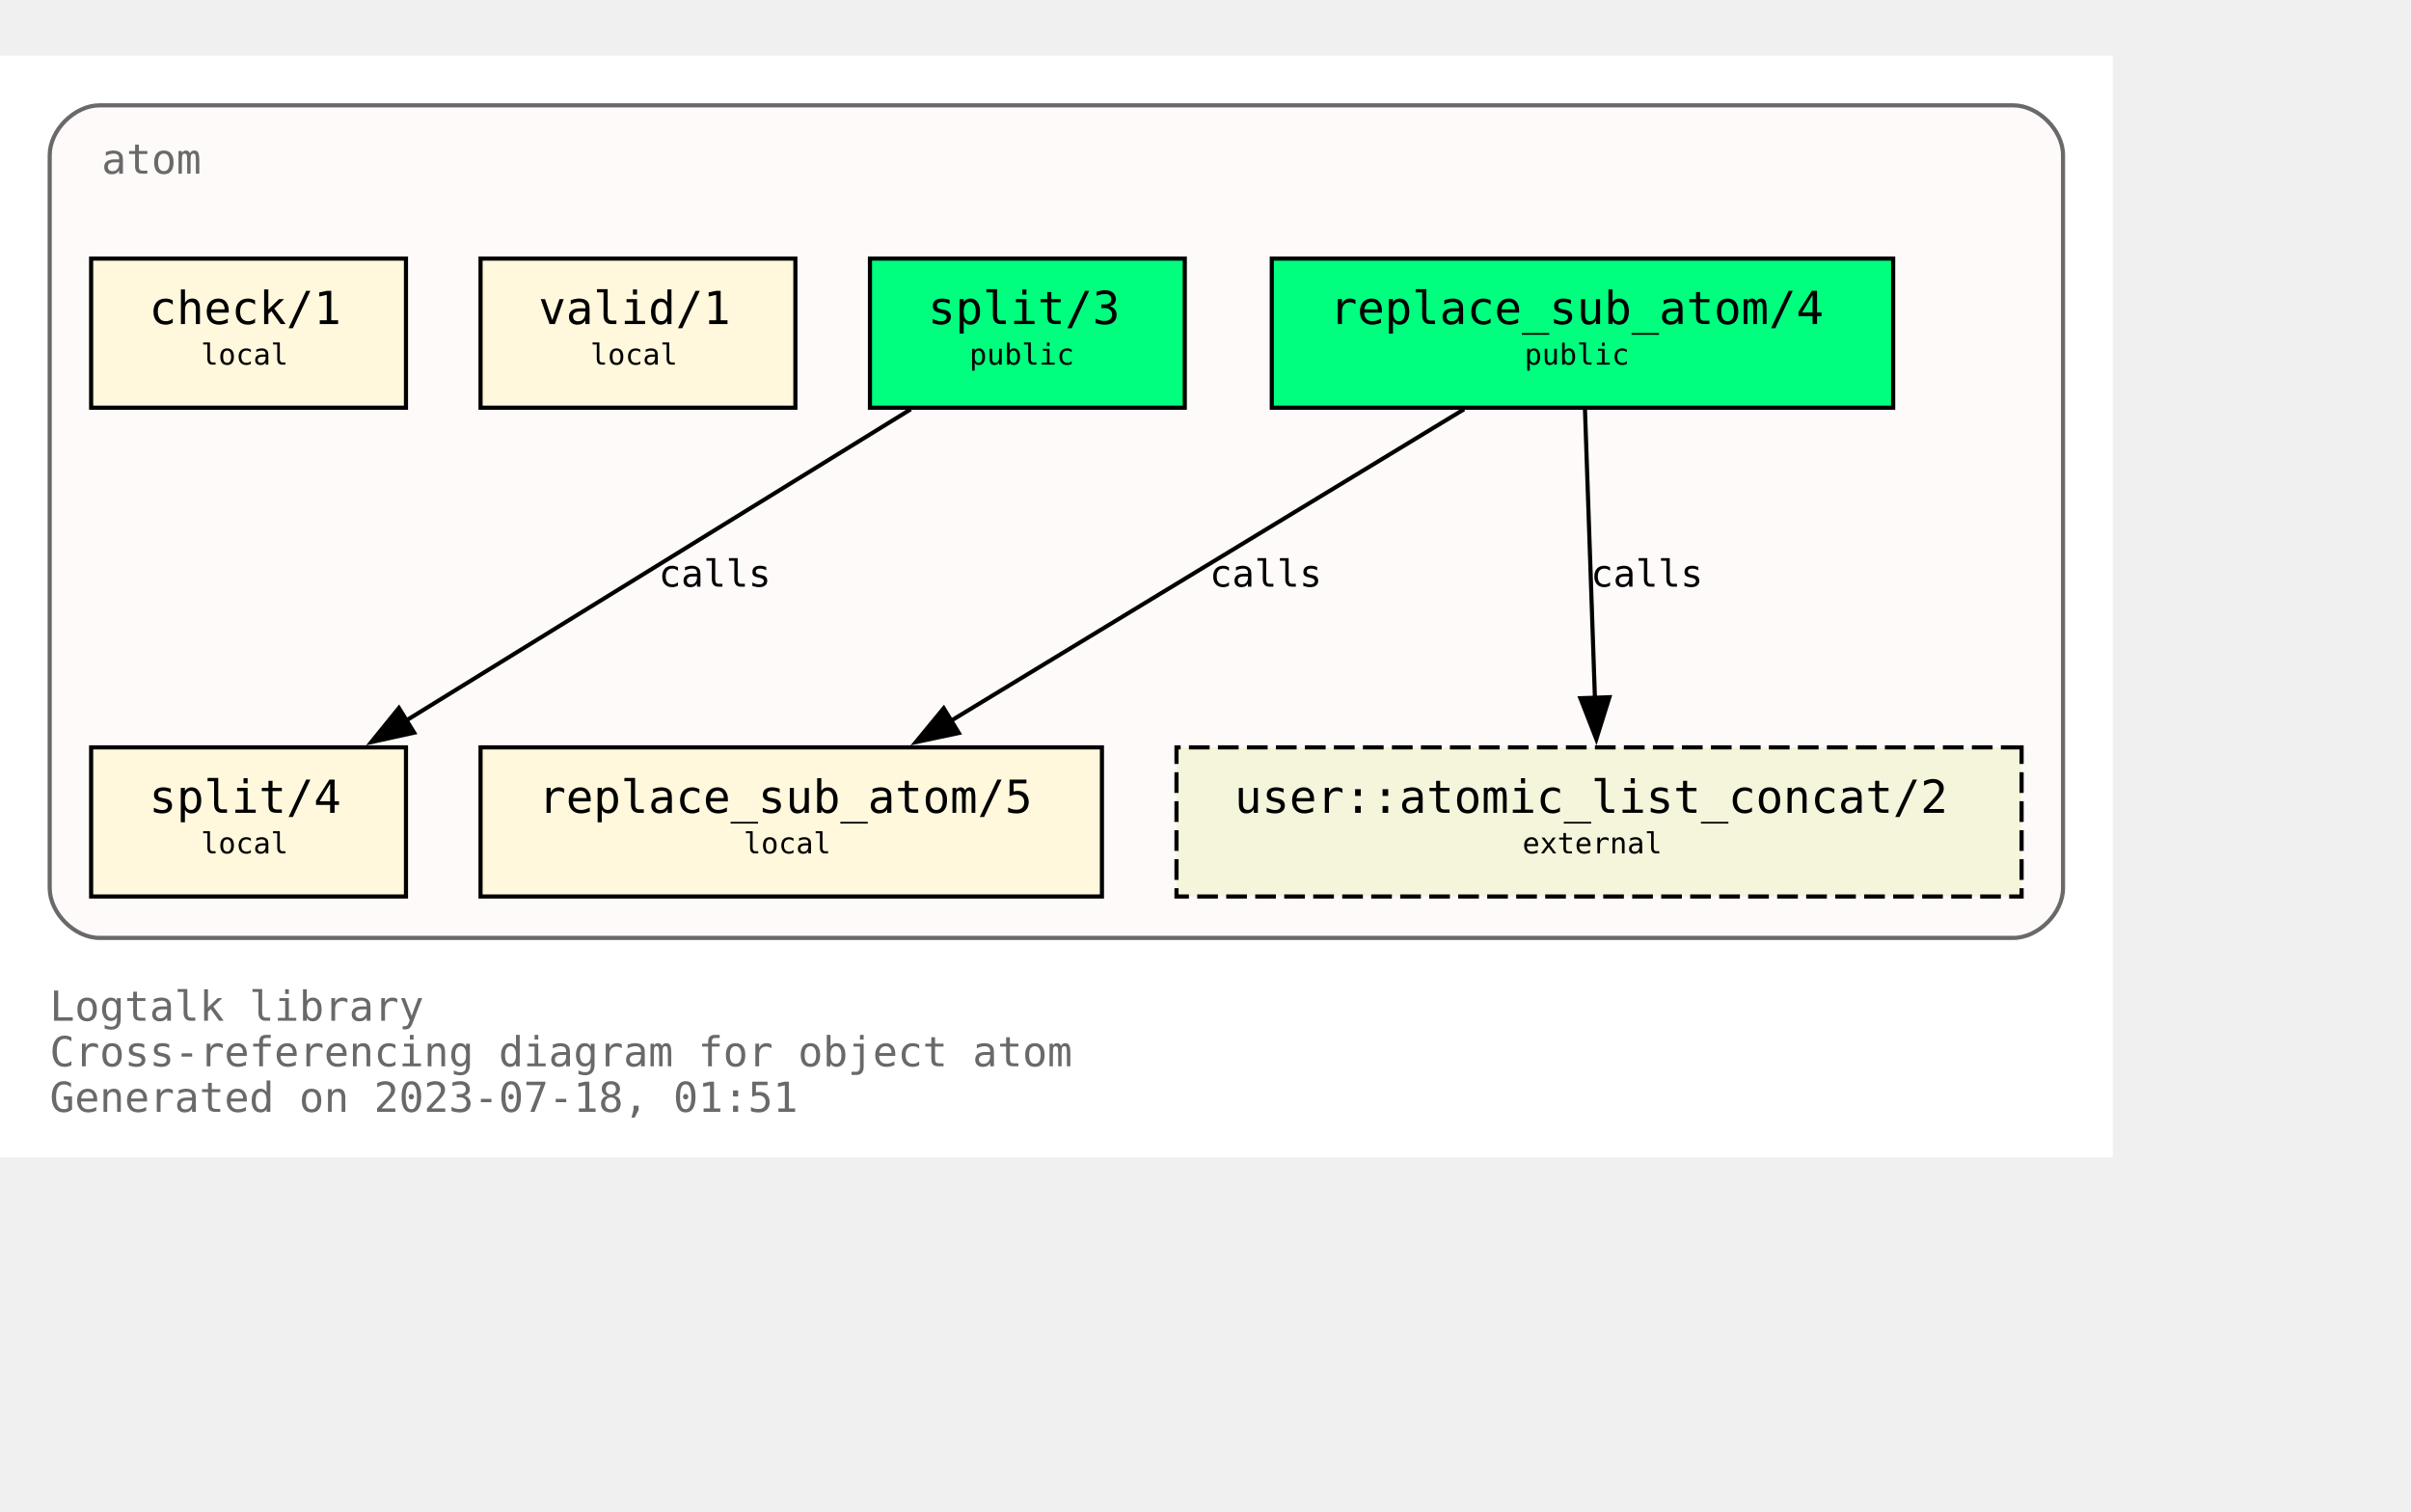
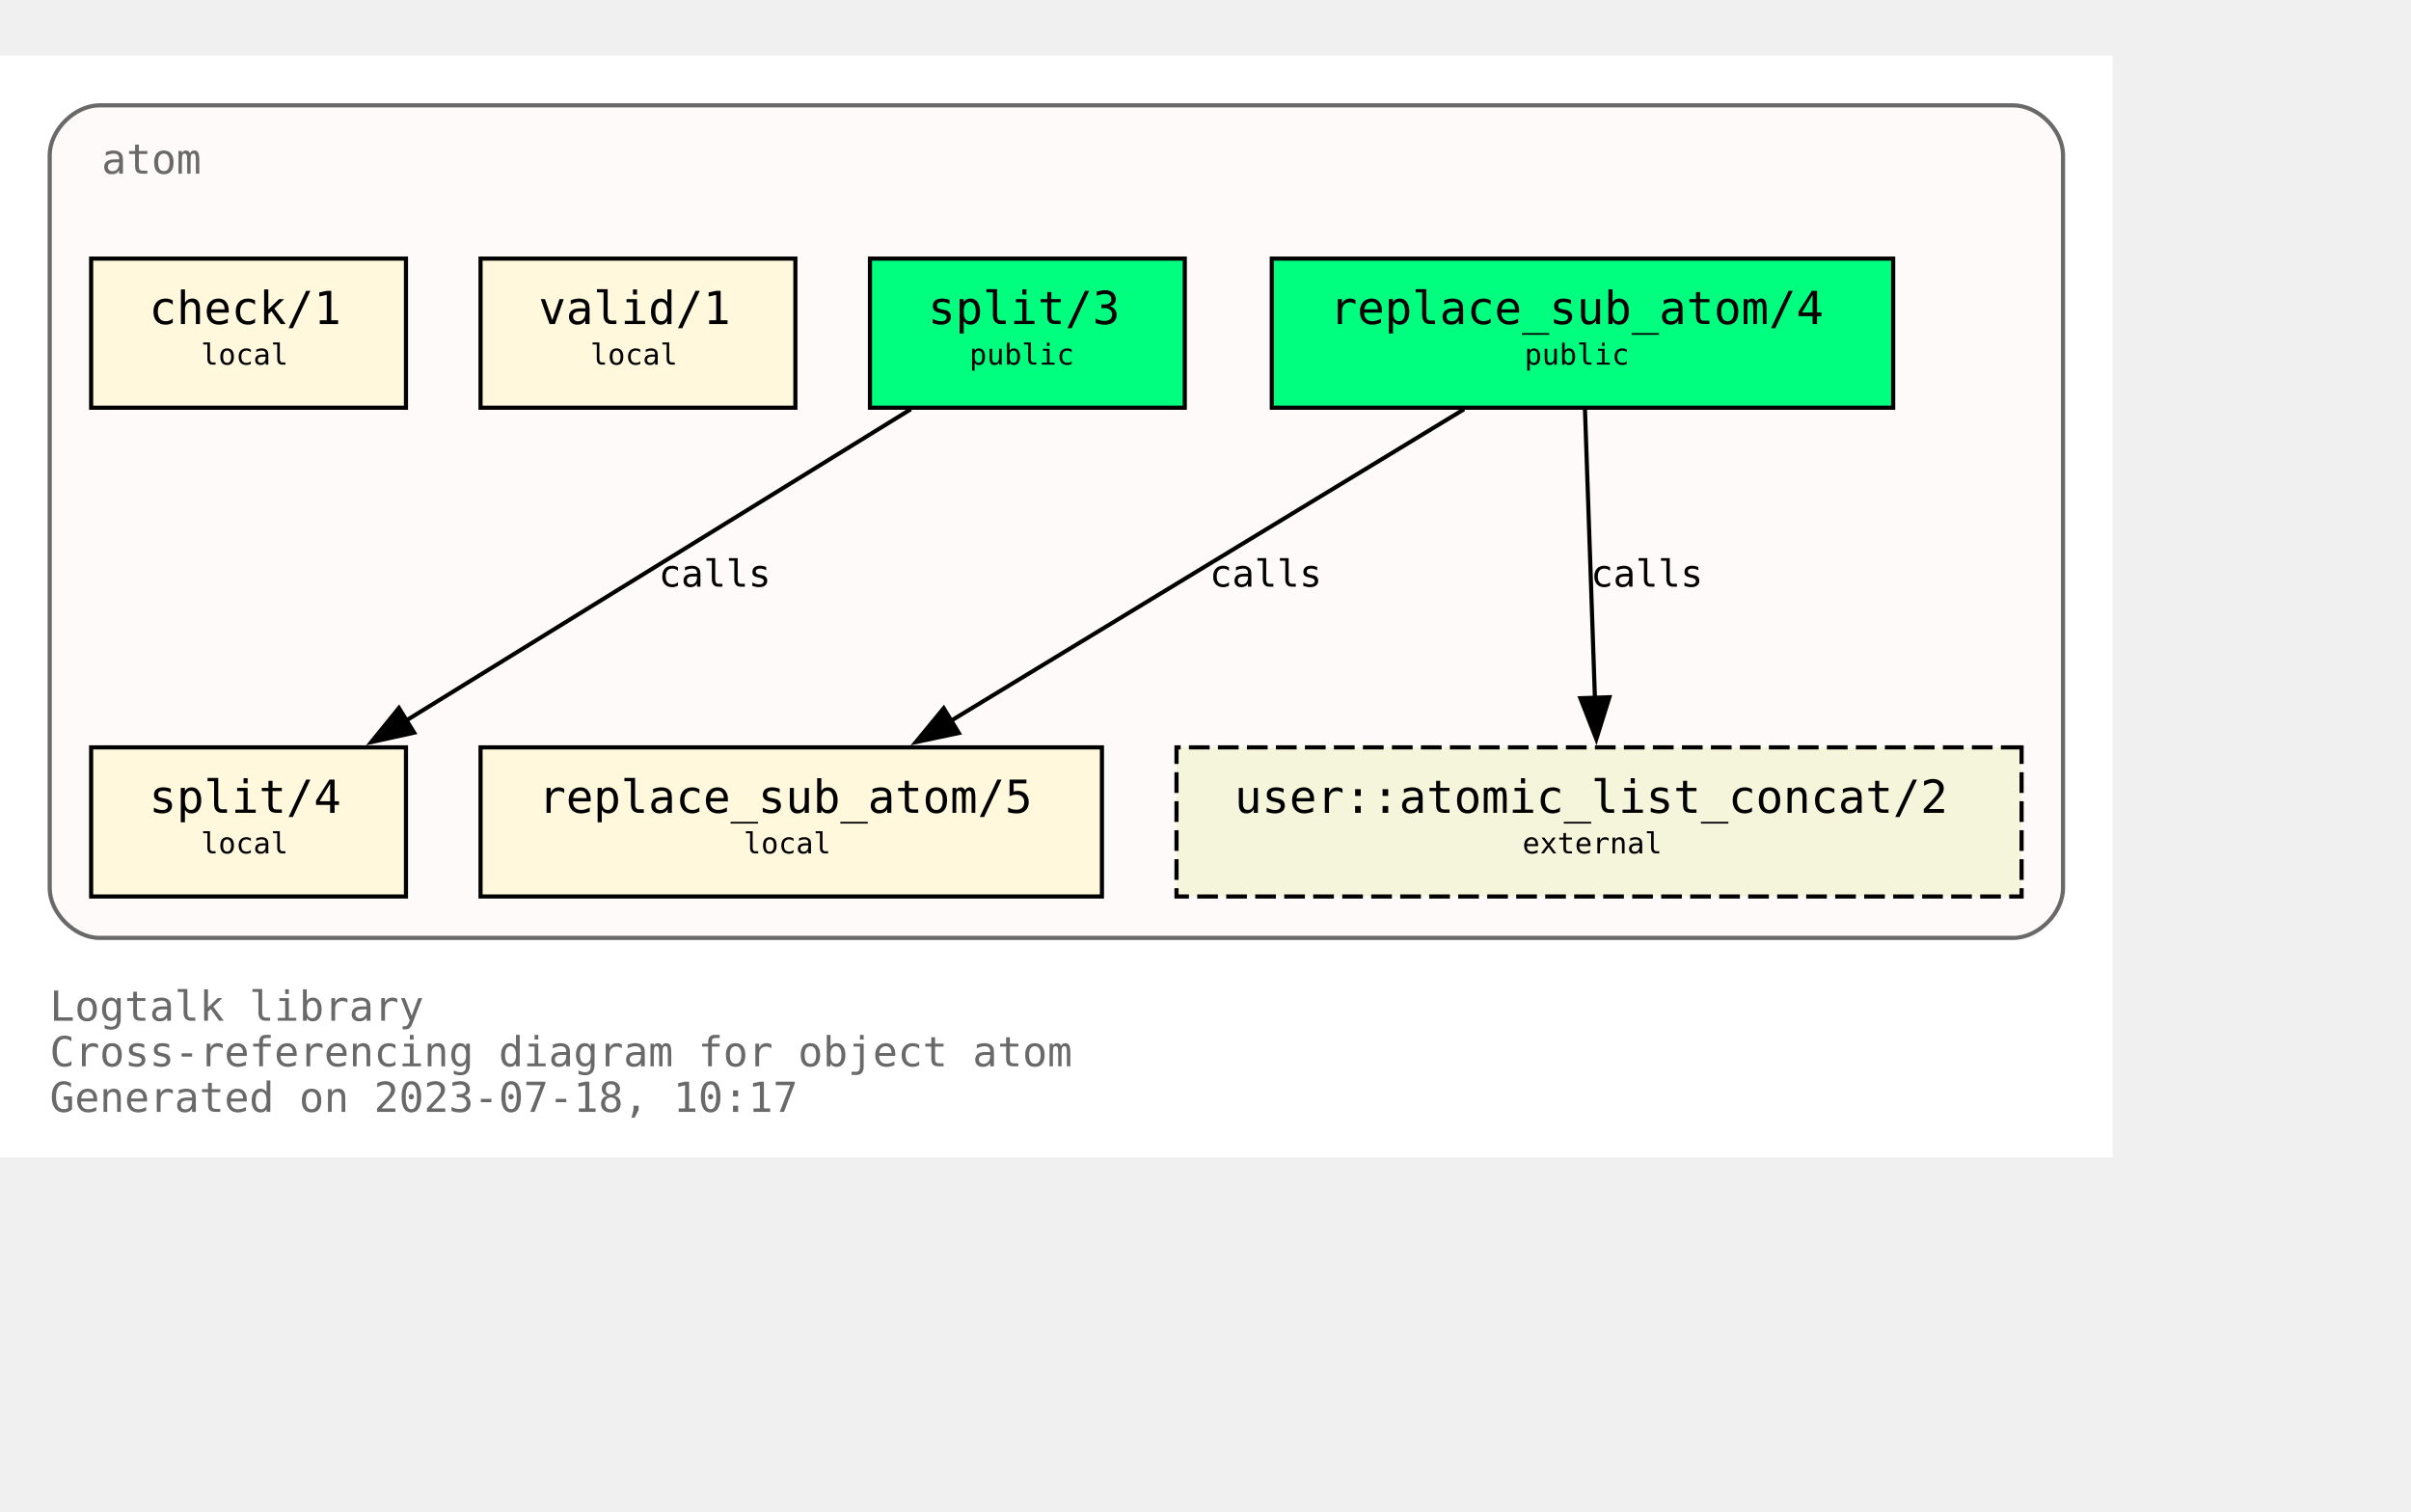
<svg xmlns="http://www.w3.org/2000/svg" xmlns:xlink="http://www.w3.org/1999/xlink" width="654pt" height="410pt" viewBox="72.00 72.00 582.00 338.00">
  <g id="graph0" class="graph" transform="scale(1 1) rotate(0) translate(76 334)">
    <polygon fill="white" stroke="none" points="-4,4 -4,-262 506,-262 506,4 -4,4" />
    <text text-anchor="start" x="8" y="-29" font-family="Monospace" font-size="10.00" fill="dimgray">Logtalk library</text>
    <text text-anchor="start" x="8" y="-18" font-family="Monospace" font-size="10.00" fill="dimgray">Cross-referencing diagram for object atom</text>
-     <text text-anchor="start" x="8" y="-7" font-family="Monospace" font-size="10.00" fill="dimgray">Generated on 2023-07-18, 01:51</text>
+     <text text-anchor="start" x="8" y="-7" font-family="Monospace" font-size="10.00" fill="dimgray">Generated on 2023-07-18, 10:17</text>
    <g id="clust1" class="cluster">
      <g id="a_clust1">
        <a xlink:title="atom">
          <path fill="snow" stroke="dimgray" d="M20,-49C20,-49 482,-49 482,-49 488,-49 494,-55 494,-61 494,-61 494,-238 494,-238 494,-244 488,-250 482,-250 482,-250 20,-250 20,-250 14,-250 8,-244 8,-238 8,-238 8,-61 8,-61 8,-55 14,-49 20,-49" />
          <g id="a_clust1_0">
-             <a xlink:href="https://github.com/LogtalkDotOrg/logtalk3/tree/c2556c2222b73642ce4ae4271de8b9a6cacff2fd/library/types/atom.lgt" xlink:title="https://github.com/LogtalkDotOrg/logtalk3/tree/c2556c2222b73642ce4ae4271de8b9a6cacff2fd/library/types/atom.lgt">
+             <a xlink:href="https://github.com/LogtalkDotOrg/logtalk3/tree/2c5e43ce3ed787c30a8dfd0e9d21a17e052fce9a/library/types/atom.lgt" xlink:title="https://github.com/LogtalkDotOrg/logtalk3/tree/2c5e43ce3ed787c30a8dfd0e9d21a17e052fce9a/library/types/atom.lgt">
              <text text-anchor="start" x="20.5" y="-233.5" font-family="Monospace" font-size="10.00" fill="dimgray">atom</text>
            </a>
          </g>
        </a>
      </g>
    </g>
    <g id="node1" class="node">
      <g id="a_node1">
-         <a xlink:href="https://github.com/LogtalkDotOrg/logtalk3/tree/c2556c2222b73642ce4ae4271de8b9a6cacff2fd/library/types/atom.lgt#L32" xlink:title="https://github.com/LogtalkDotOrg/logtalk3/tree/c2556c2222b73642ce4ae4271de8b9a6cacff2fd/library/types/atom.lgt#L32">
+         <a xlink:href="https://github.com/LogtalkDotOrg/logtalk3/tree/2c5e43ce3ed787c30a8dfd0e9d21a17e052fce9a/library/types/atom.lgt#L32" xlink:title="https://github.com/LogtalkDotOrg/logtalk3/tree/2c5e43ce3ed787c30a8dfd0e9d21a17e052fce9a/library/types/atom.lgt#L32">
          <polygon fill="springgreen" stroke="black" points="453,-213 303,-213 303,-177 453,-177 453,-213" />
          <text text-anchor="start" x="311" y="-197.8" font-family="Monospace" font-size="9.00"> </text>
          <text text-anchor="start" x="317" y="-197.2" font-family="Monospace" font-size="11.00">replace_sub_atom/4</text>
          <text text-anchor="start" x="439" y="-197.8" font-family="Monospace" font-size="9.00"> </text>
          <text text-anchor="start" x="311" y="-186.8" font-family="Monospace" font-size="9.00"> </text>
          <text text-anchor="start" x="364" y="-187.4" font-family="Monospace" font-size="7.00">public</text>
          <text text-anchor="start" x="439" y="-186.8" font-family="Monospace" font-size="9.00"> </text>
        </a>
      </g>
    </g>
    <g id="node4" class="node">
      <g id="a_node4">
-         <a xlink:href="https://github.com/LogtalkDotOrg/logtalk3/tree/c2556c2222b73642ce4ae4271de8b9a6cacff2fd/library/types/atom.lgt#L58" xlink:title="https://github.com/LogtalkDotOrg/logtalk3/tree/c2556c2222b73642ce4ae4271de8b9a6cacff2fd/library/types/atom.lgt#L58">
+         <a xlink:href="https://github.com/LogtalkDotOrg/logtalk3/tree/2c5e43ce3ed787c30a8dfd0e9d21a17e052fce9a/library/types/atom.lgt#L58" xlink:title="https://github.com/LogtalkDotOrg/logtalk3/tree/2c5e43ce3ed787c30a8dfd0e9d21a17e052fce9a/library/types/atom.lgt#L58">
          <polygon fill="cornsilk" stroke="black" points="262,-95 112,-95 112,-59 262,-59 262,-95" />
          <text text-anchor="start" x="120" y="-79.8" font-family="Monospace" font-size="9.00"> </text>
          <text text-anchor="start" x="126" y="-79.2" font-family="Monospace" font-size="11.00">replace_sub_atom/5</text>
          <text text-anchor="start" x="248" y="-79.8" font-family="Monospace" font-size="9.00"> </text>
          <text text-anchor="start" x="120" y="-68.8" font-family="Monospace" font-size="9.00"> </text>
          <text text-anchor="start" x="175.5" y="-69.4" font-family="Monospace" font-size="7.00">local</text>
          <text text-anchor="start" x="248" y="-68.8" font-family="Monospace" font-size="9.00"> </text>
        </a>
      </g>
    </g>
    <g id="edge1" class="edge">
      <g id="a_edge1">
-         <a xlink:href="https://github.com/LogtalkDotOrg/logtalk3/tree/c2556c2222b73642ce4ae4271de8b9a6cacff2fd/library/types/atom.lgt#L50" xlink:title="calls">
+         <a xlink:href="https://github.com/LogtalkDotOrg/logtalk3/tree/2c5e43ce3ed787c30a8dfd0e9d21a17e052fce9a/library/types/atom.lgt#L50" xlink:title="calls">
          <path fill="none" stroke="black" d="M349.41,-176.63C316.49,-156.64 262.27,-123.72 225.63,-101.46" />
          <polygon fill="black" stroke="black" points="227.45,-98.47 217.08,-96.27 223.81,-104.45 227.45,-98.47" />
        </a>
      </g>
      <g id="a_edge1-label">
-         <a xlink:href="https://github.com/LogtalkDotOrg/logtalk3/tree/c2556c2222b73642ce4ae4271de8b9a6cacff2fd/library/types/atom.lgt#L50" xlink:title="https://github.com/LogtalkDotOrg/logtalk3/tree/c2556c2222b73642ce4ae4271de8b9a6cacff2fd/library/types/atom.lgt#L50">
+         <a xlink:href="https://github.com/LogtalkDotOrg/logtalk3/tree/2c5e43ce3ed787c30a8dfd0e9d21a17e052fce9a/library/types/atom.lgt#L50" xlink:title="https://github.com/LogtalkDotOrg/logtalk3/tree/2c5e43ce3ed787c30a8dfd0e9d21a17e052fce9a/library/types/atom.lgt#L50">
          <text text-anchor="start" x="288" y="-133.8" font-family="Monospace" font-size="9.00">calls</text>
        </a>
      </g>
    </g>
    <g id="node7" class="node">
      <polygon fill="beige" stroke="black" stroke-dasharray="5,2" points="484,-95 280,-95 280,-59 484,-59 484,-95" />
      <text text-anchor="start" x="288" y="-79.8" font-family="Monospace" font-size="9.00"> </text>
      <text text-anchor="start" x="294" y="-79.2" font-family="Monospace" font-size="11.00">user::atomic_list_concat/2</text>
      <text text-anchor="start" x="470" y="-79.8" font-family="Monospace" font-size="9.00"> </text>
      <text text-anchor="start" x="288" y="-68.8" font-family="Monospace" font-size="9.00"> </text>
      <text text-anchor="start" x="363.5" y="-69.4" font-family="Monospace" font-size="7.00">external</text>
      <text text-anchor="start" x="470" y="-68.8" font-family="Monospace" font-size="9.00"> </text>
    </g>
    <g id="edge3" class="edge">
      <g id="a_edge3">
-         <a xlink:href="https://github.com/LogtalkDotOrg/logtalk3/tree/c2556c2222b73642ce4ae4271de8b9a6cacff2fd/library/types/atom.lgt#L50" xlink:title="calls">
+         <a xlink:href="https://github.com/LogtalkDotOrg/logtalk3/tree/2c5e43ce3ed787c30a8dfd0e9d21a17e052fce9a/library/types/atom.lgt#L50" xlink:title="calls">
          <path fill="none" stroke="black" d="M378.6,-176.63C379.24,-158.18 380.25,-128.7 381.01,-106.77" />
          <polygon fill="black" stroke="black" points="384.5,-107.11 381.34,-97 377.5,-106.87 384.5,-107.11" />
        </a>
      </g>
      <g id="a_edge3-label">
-         <a xlink:href="https://github.com/LogtalkDotOrg/logtalk3/tree/c2556c2222b73642ce4ae4271de8b9a6cacff2fd/library/types/atom.lgt#L50" xlink:title="https://github.com/LogtalkDotOrg/logtalk3/tree/c2556c2222b73642ce4ae4271de8b9a6cacff2fd/library/types/atom.lgt#L50">
+         <a xlink:href="https://github.com/LogtalkDotOrg/logtalk3/tree/2c5e43ce3ed787c30a8dfd0e9d21a17e052fce9a/library/types/atom.lgt#L50" xlink:title="https://github.com/LogtalkDotOrg/logtalk3/tree/2c5e43ce3ed787c30a8dfd0e9d21a17e052fce9a/library/types/atom.lgt#L50">
          <text text-anchor="start" x="380" y="-133.8" font-family="Monospace" font-size="9.00">calls</text>
        </a>
      </g>
    </g>
    <g id="node2" class="node">
      <g id="a_node2">
-         <a xlink:href="https://github.com/LogtalkDotOrg/logtalk3/tree/c2556c2222b73642ce4ae4271de8b9a6cacff2fd/library/types/atom.lgt#L39" xlink:title="https://github.com/LogtalkDotOrg/logtalk3/tree/c2556c2222b73642ce4ae4271de8b9a6cacff2fd/library/types/atom.lgt#L39">
+         <a xlink:href="https://github.com/LogtalkDotOrg/logtalk3/tree/2c5e43ce3ed787c30a8dfd0e9d21a17e052fce9a/library/types/atom.lgt#L39" xlink:title="https://github.com/LogtalkDotOrg/logtalk3/tree/2c5e43ce3ed787c30a8dfd0e9d21a17e052fce9a/library/types/atom.lgt#L39">
          <polygon fill="springgreen" stroke="black" points="282,-213 206,-213 206,-177 282,-177 282,-213" />
          <text text-anchor="start" x="214" y="-197.8" font-family="Monospace" font-size="9.00"> </text>
          <text text-anchor="start" x="220" y="-197.2" font-family="Monospace" font-size="11.00">split/3</text>
          <text text-anchor="start" x="268" y="-197.8" font-family="Monospace" font-size="9.00"> </text>
          <text text-anchor="start" x="214" y="-186.8" font-family="Monospace" font-size="9.00"> </text>
          <text text-anchor="start" x="230" y="-187.4" font-family="Monospace" font-size="7.00">public</text>
          <text text-anchor="start" x="268" y="-186.8" font-family="Monospace" font-size="9.00"> </text>
        </a>
      </g>
    </g>
    <g id="node5" class="node">
      <g id="a_node5">
-         <a xlink:href="https://github.com/LogtalkDotOrg/logtalk3/tree/c2556c2222b73642ce4ae4271de8b9a6cacff2fd/library/types/atom.lgt#L76" xlink:title="https://github.com/LogtalkDotOrg/logtalk3/tree/c2556c2222b73642ce4ae4271de8b9a6cacff2fd/library/types/atom.lgt#L76">
+         <a xlink:href="https://github.com/LogtalkDotOrg/logtalk3/tree/2c5e43ce3ed787c30a8dfd0e9d21a17e052fce9a/library/types/atom.lgt#L76" xlink:title="https://github.com/LogtalkDotOrg/logtalk3/tree/2c5e43ce3ed787c30a8dfd0e9d21a17e052fce9a/library/types/atom.lgt#L76">
          <polygon fill="cornsilk" stroke="black" points="94,-95 18,-95 18,-59 94,-59 94,-95" />
          <text text-anchor="start" x="26" y="-79.8" font-family="Monospace" font-size="9.00"> </text>
          <text text-anchor="start" x="32" y="-79.2" font-family="Monospace" font-size="11.00">split/4</text>
          <text text-anchor="start" x="80" y="-79.8" font-family="Monospace" font-size="9.00"> </text>
          <text text-anchor="start" x="26" y="-68.8" font-family="Monospace" font-size="9.00"> </text>
          <text text-anchor="start" x="44.5" y="-69.4" font-family="Monospace" font-size="7.00">local</text>
          <text text-anchor="start" x="80" y="-68.8" font-family="Monospace" font-size="9.00"> </text>
        </a>
      </g>
    </g>
    <g id="edge2" class="edge">
      <g id="a_edge2">
-         <a xlink:href="https://github.com/LogtalkDotOrg/logtalk3/tree/c2556c2222b73642ce4ae4271de8b9a6cacff2fd/library/types/atom.lgt#L69" xlink:title="calls">
+         <a xlink:href="https://github.com/LogtalkDotOrg/logtalk3/tree/2c5e43ce3ed787c30a8dfd0e9d21a17e052fce9a/library/types/atom.lgt#L69" xlink:title="calls">
          <path fill="none" stroke="black" d="M215.85,-176.63C183.46,-156.64 130.09,-123.72 94.02,-101.46" />
          <polygon fill="black" stroke="black" points="95.97,-98.55 85.63,-96.28 92.3,-104.51 95.97,-98.55" />
        </a>
      </g>
      <g id="a_edge2-label">
-         <a xlink:href="https://github.com/LogtalkDotOrg/logtalk3/tree/c2556c2222b73642ce4ae4271de8b9a6cacff2fd/library/types/atom.lgt#L69" xlink:title="https://github.com/LogtalkDotOrg/logtalk3/tree/c2556c2222b73642ce4ae4271de8b9a6cacff2fd/library/types/atom.lgt#L69">
+         <a xlink:href="https://github.com/LogtalkDotOrg/logtalk3/tree/2c5e43ce3ed787c30a8dfd0e9d21a17e052fce9a/library/types/atom.lgt#L69" xlink:title="https://github.com/LogtalkDotOrg/logtalk3/tree/2c5e43ce3ed787c30a8dfd0e9d21a17e052fce9a/library/types/atom.lgt#L69">
          <text text-anchor="start" x="155" y="-133.8" font-family="Monospace" font-size="9.00">calls</text>
        </a>
      </g>
    </g>
    <g id="node3" class="node">
      <g id="a_node3">
-         <a xlink:href="https://github.com/LogtalkDotOrg/logtalk3/tree/c2556c2222b73642ce4ae4271de8b9a6cacff2fd/library/types/atom.lgt#L87" xlink:title="https://github.com/LogtalkDotOrg/logtalk3/tree/c2556c2222b73642ce4ae4271de8b9a6cacff2fd/library/types/atom.lgt#L87">
+         <a xlink:href="https://github.com/LogtalkDotOrg/logtalk3/tree/2c5e43ce3ed787c30a8dfd0e9d21a17e052fce9a/library/types/atom.lgt#L87" xlink:title="https://github.com/LogtalkDotOrg/logtalk3/tree/2c5e43ce3ed787c30a8dfd0e9d21a17e052fce9a/library/types/atom.lgt#L87">
          <polygon fill="cornsilk" stroke="black" points="188,-213 112,-213 112,-177 188,-177 188,-213" />
          <text text-anchor="start" x="120" y="-197.8" font-family="Monospace" font-size="9.00"> </text>
          <text text-anchor="start" x="126" y="-197.2" font-family="Monospace" font-size="11.00">valid/1</text>
          <text text-anchor="start" x="174" y="-197.8" font-family="Monospace" font-size="9.00"> </text>
          <text text-anchor="start" x="120" y="-186.8" font-family="Monospace" font-size="9.00"> </text>
          <text text-anchor="start" x="138.5" y="-187.4" font-family="Monospace" font-size="7.00">local</text>
          <text text-anchor="start" x="174" y="-186.8" font-family="Monospace" font-size="9.00"> </text>
        </a>
      </g>
    </g>
    <g id="node6" class="node">
      <g id="a_node6">
-         <a xlink:href="https://github.com/LogtalkDotOrg/logtalk3/tree/c2556c2222b73642ce4ae4271de8b9a6cacff2fd/library/types/atom.lgt#L90" xlink:title="https://github.com/LogtalkDotOrg/logtalk3/tree/c2556c2222b73642ce4ae4271de8b9a6cacff2fd/library/types/atom.lgt#L90">
+         <a xlink:href="https://github.com/LogtalkDotOrg/logtalk3/tree/2c5e43ce3ed787c30a8dfd0e9d21a17e052fce9a/library/types/atom.lgt#L90" xlink:title="https://github.com/LogtalkDotOrg/logtalk3/tree/2c5e43ce3ed787c30a8dfd0e9d21a17e052fce9a/library/types/atom.lgt#L90">
          <polygon fill="cornsilk" stroke="black" points="94,-213 18,-213 18,-177 94,-177 94,-213" />
          <text text-anchor="start" x="26" y="-197.8" font-family="Monospace" font-size="9.00"> </text>
          <text text-anchor="start" x="32" y="-197.2" font-family="Monospace" font-size="11.00">check/1</text>
          <text text-anchor="start" x="80" y="-197.8" font-family="Monospace" font-size="9.00"> </text>
          <text text-anchor="start" x="26" y="-186.8" font-family="Monospace" font-size="9.00"> </text>
          <text text-anchor="start" x="44.5" y="-187.4" font-family="Monospace" font-size="7.00">local</text>
          <text text-anchor="start" x="80" y="-186.8" font-family="Monospace" font-size="9.00"> </text>
        </a>
      </g>
    </g>
  </g>
</svg>
